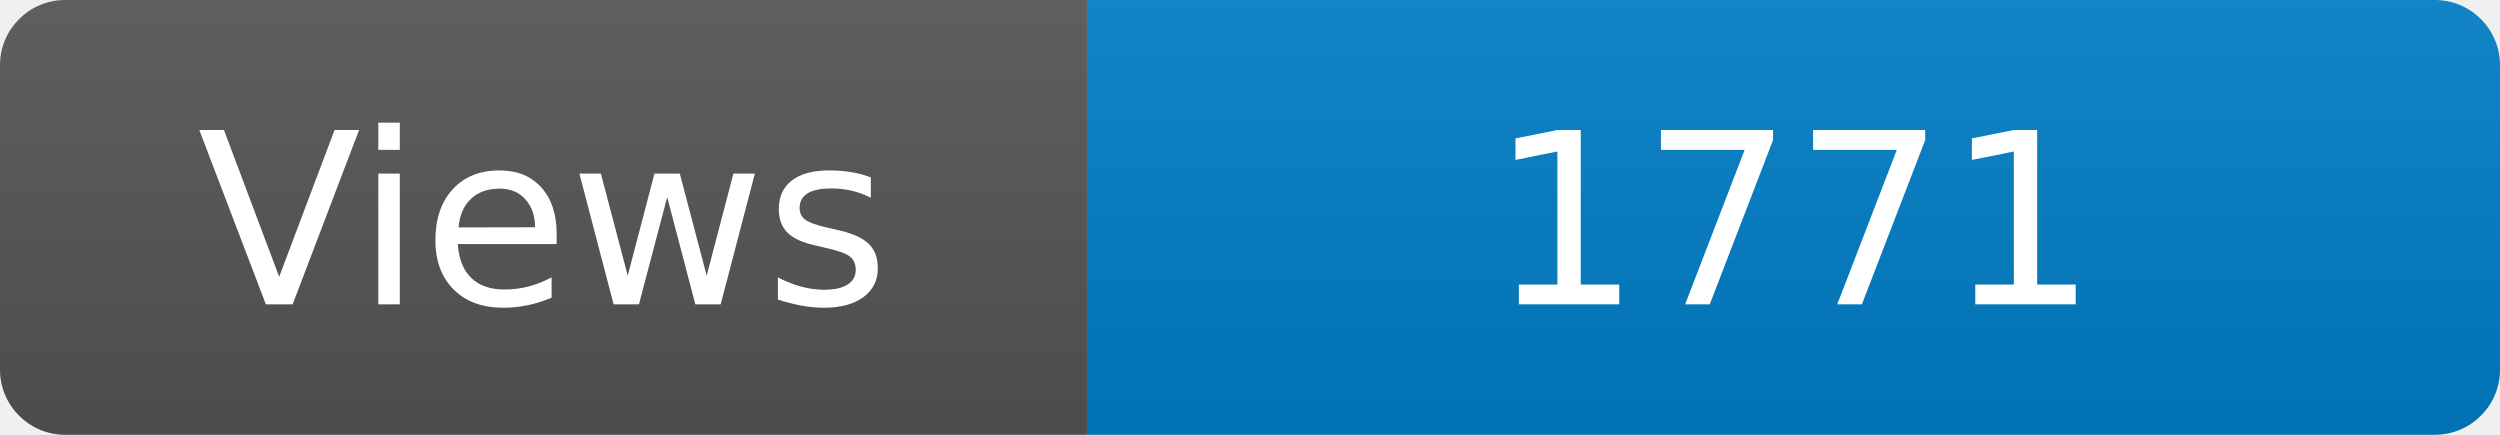
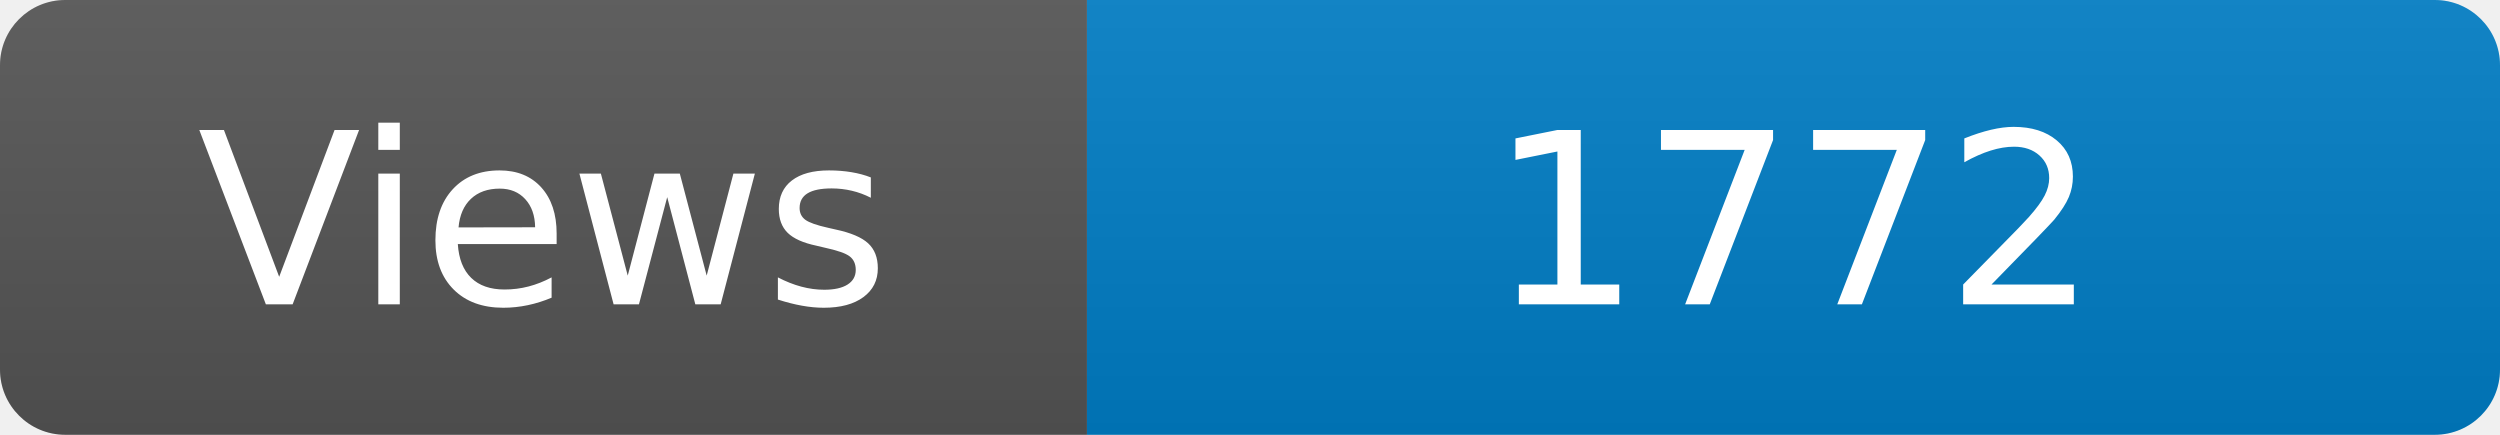
<svg xmlns="http://www.w3.org/2000/svg" width="115" height="20" role="img" aria-label="Maintained?: yes">
  <linearGradient id="s" x2="0" y2="100%">
    <stop offset="0" stop-color="#bbb" stop-opacity=".1" />
    <stop offset="1" stop-opacity=".1" />
  </linearGradient>
  <clipPath id="r">
    <rect width="115" height="20" rx="3" fill="#fff" />
  </clipPath>
  <g clip-path="url(#r)">
    <rect width="50" height="20" fill="#555" />
    <rect x="50" width="160" height="20" fill="#007ec6" />
    <rect width="115" height="20" fill="url(#s)" />
  </g>
  <g fill="#fff" text-anchor="middle" font-family="Verdana,Geneva,DejaVu Sans,sans-serif" font-size="110">
    <text x="250" y="140" transform="scale(.1)" fill="#fff">Views</text>
-     <text x="825" y="140" transform="scale(.1)" fill="#fff">1771</text>
+     <text x="825" y="140" transform="scale(.1)" fill="#fff">1772</text>
  </g>
</svg>
